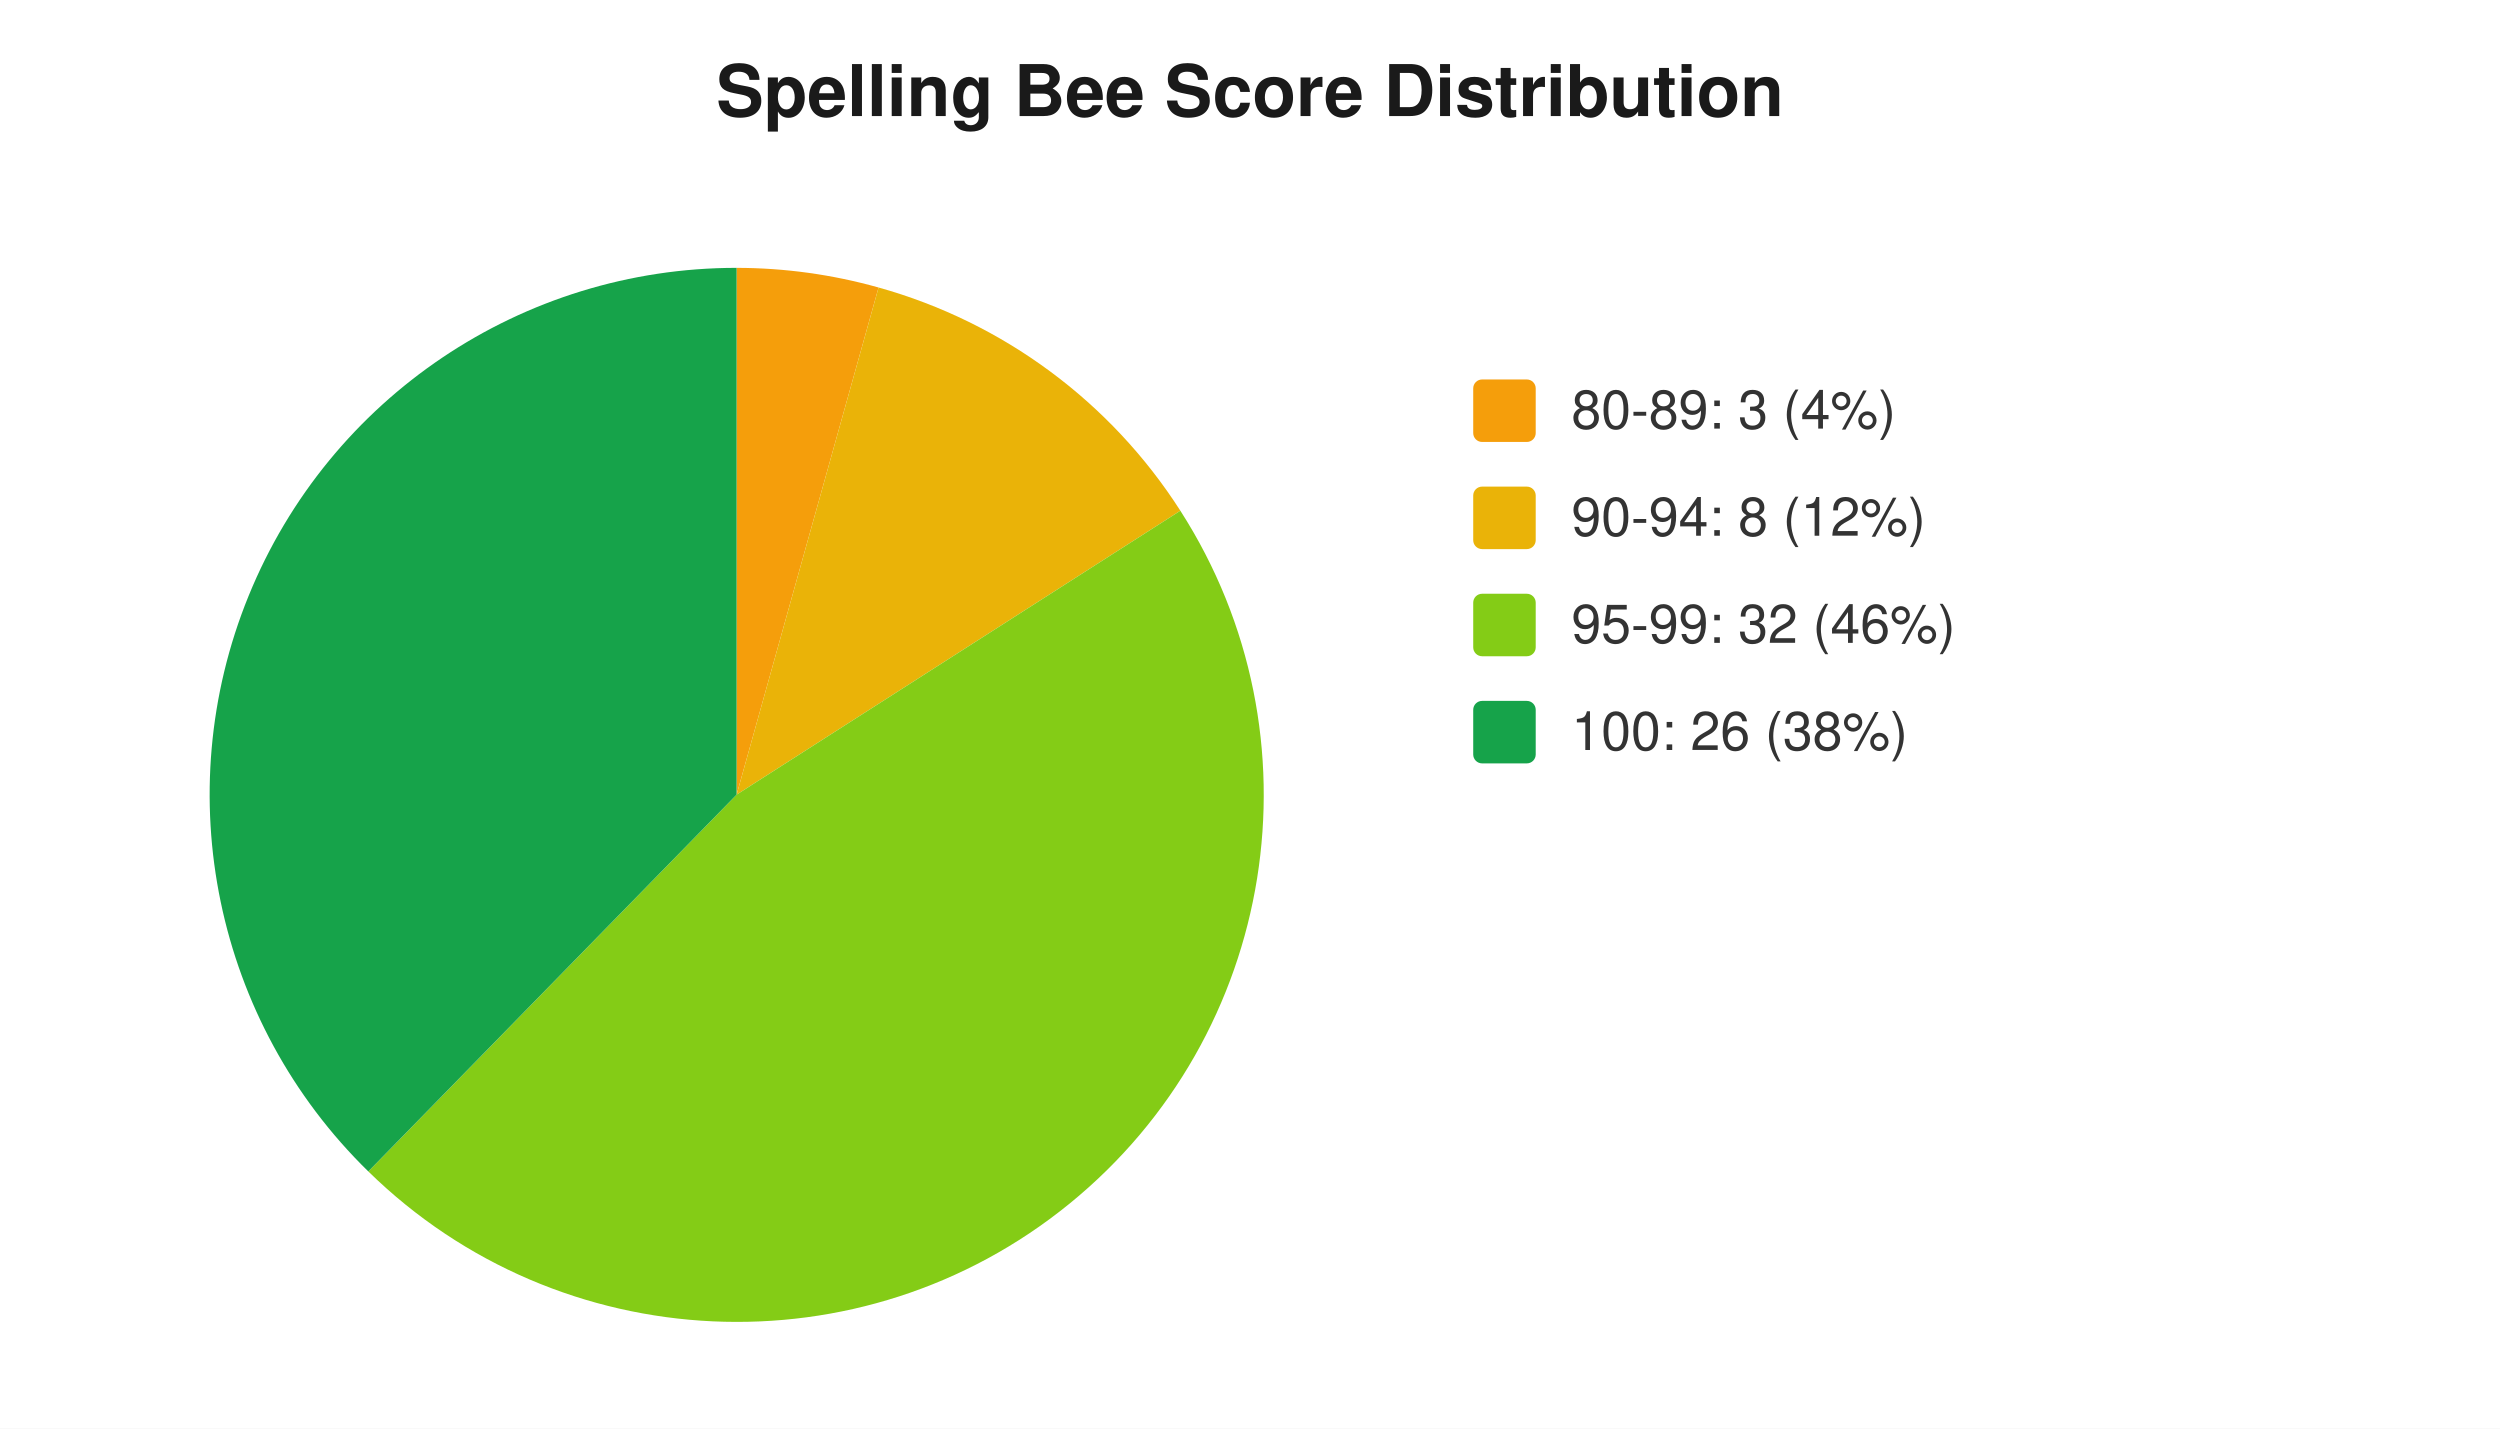
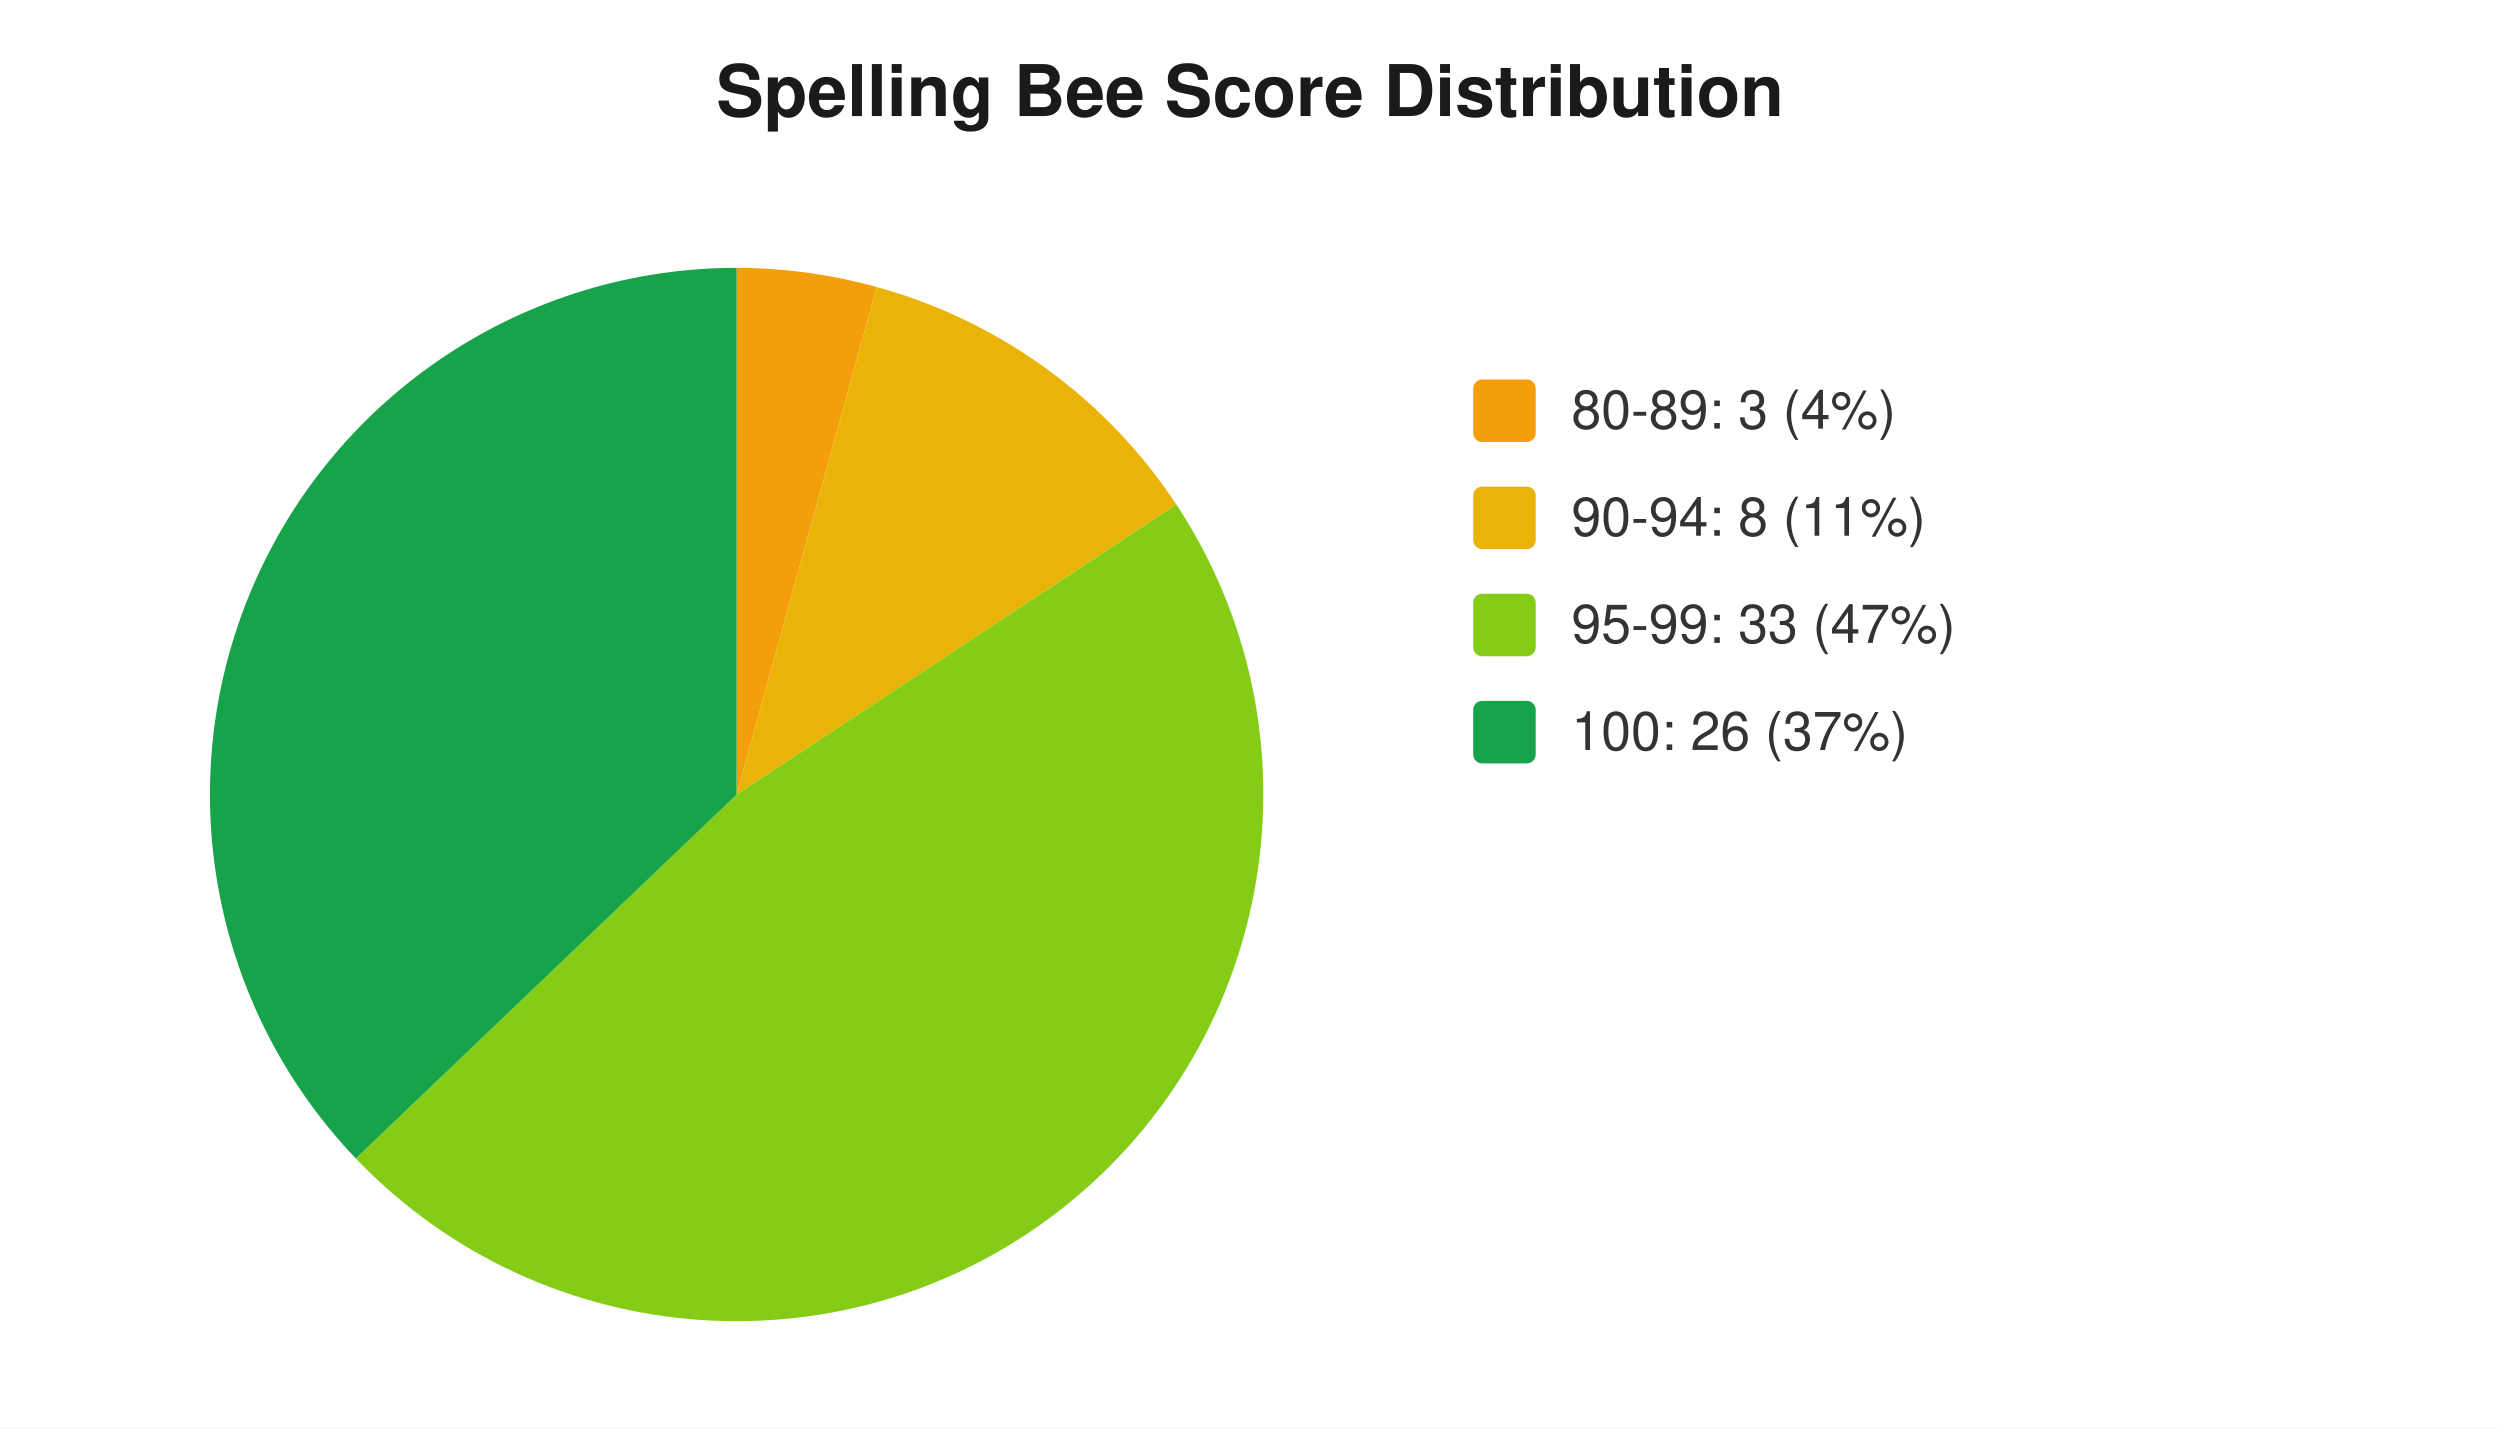
<svg xmlns="http://www.w3.org/2000/svg" width="560" height="320" viewBox="0 0 560 320" font-family="-apple-system,Segoe UI,Helvetica,Arial,sans-serif" font-size="12">
  <rect width="560" height="320" fill="#ffffff" />
  <text x="280" y="26" text-anchor="middle" font-size="16" font-weight="600" fill="#1a1a1a">Spelling Bee Score Distribution</text>
-   <path d="M 165 178 L 165.0 60.0 A 118 118 0 0 1 196.8 64.4 Z" fill="#f59e0b" />
-   <path d="M 165 178 L 196.8 64.4 A 118 118 0 0 1 264.4 114.4 Z" fill="#eab308" />
-   <path d="M 165 178 L 264.4 114.4 A 118 118 0 0 1 82.5 262.4 Z" fill="#84cc16" />
-   <path d="M 165 178 L 82.5 262.4 A 118 118 0 0 1 165.0 60.0 Z" fill="#16a34a" />
+   <path d="M 165 178 L 165.0 60.0 A 118 118 0 0 1 196.4 64.3 Z" fill="#f59e0b" />
+   <path d="M 165 178 L 196.4 64.3 A 118 118 0 0 1 263.5 113.0 Z" fill="#eab308" />
+   <path d="M 165 178 L 263.5 113.0 A 118 118 0 0 1 79.7 259.5 Z" fill="#84cc16" />
+   <path d="M 165 178 L 79.7 259.5 A 118 118 0 0 1 165.0 60.0 Z" fill="#16a34a" />
  <rect x="330" y="85" width="14" height="14" rx="2" fill="#f59e0b" />
  <text x="352" y="96" fill="#333">80-89: 3 (4%)</text>
  <rect x="330" y="109" width="14" height="14" rx="2" fill="#eab308" />
-   <text x="352" y="120" fill="#333">90-94: 8 (12%)</text>
+   <text x="352" y="120" fill="#333">90-94: 8 (11%)</text>
  <rect x="330" y="133" width="14" height="14" rx="2" fill="#84cc16" />
-   <text x="352" y="144" fill="#333">95-99: 32 (46%)</text>
+   <text x="352" y="144" fill="#333">95-99: 33 (47%)</text>
  <rect x="330" y="157" width="14" height="14" rx="2" fill="#16a34a" />
-   <text x="352" y="168" fill="#333">100: 26 (38%)</text>
+   <text x="352" y="168" fill="#333">100: 26 (37%)</text>
</svg>
